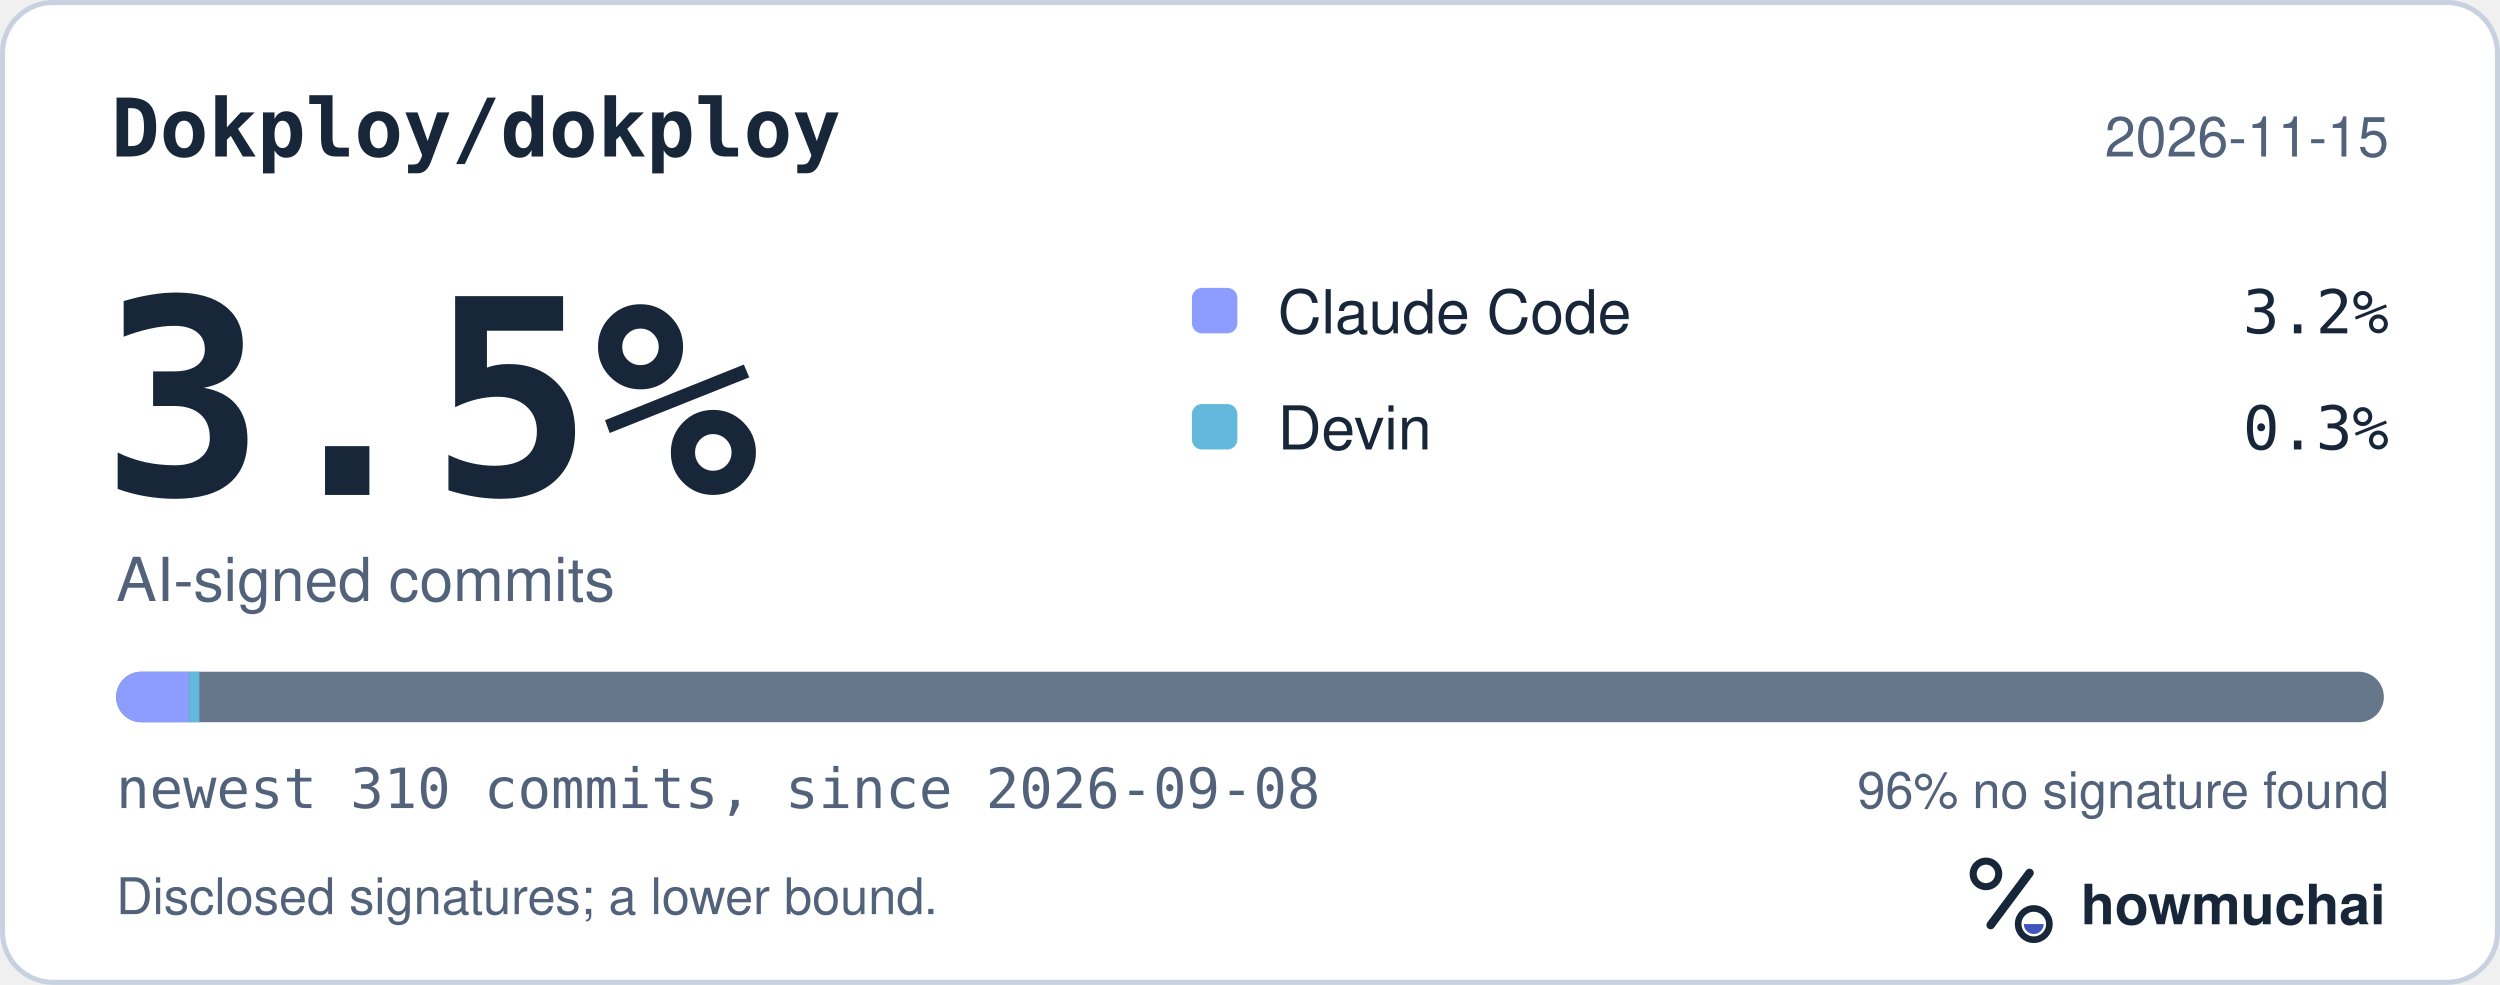
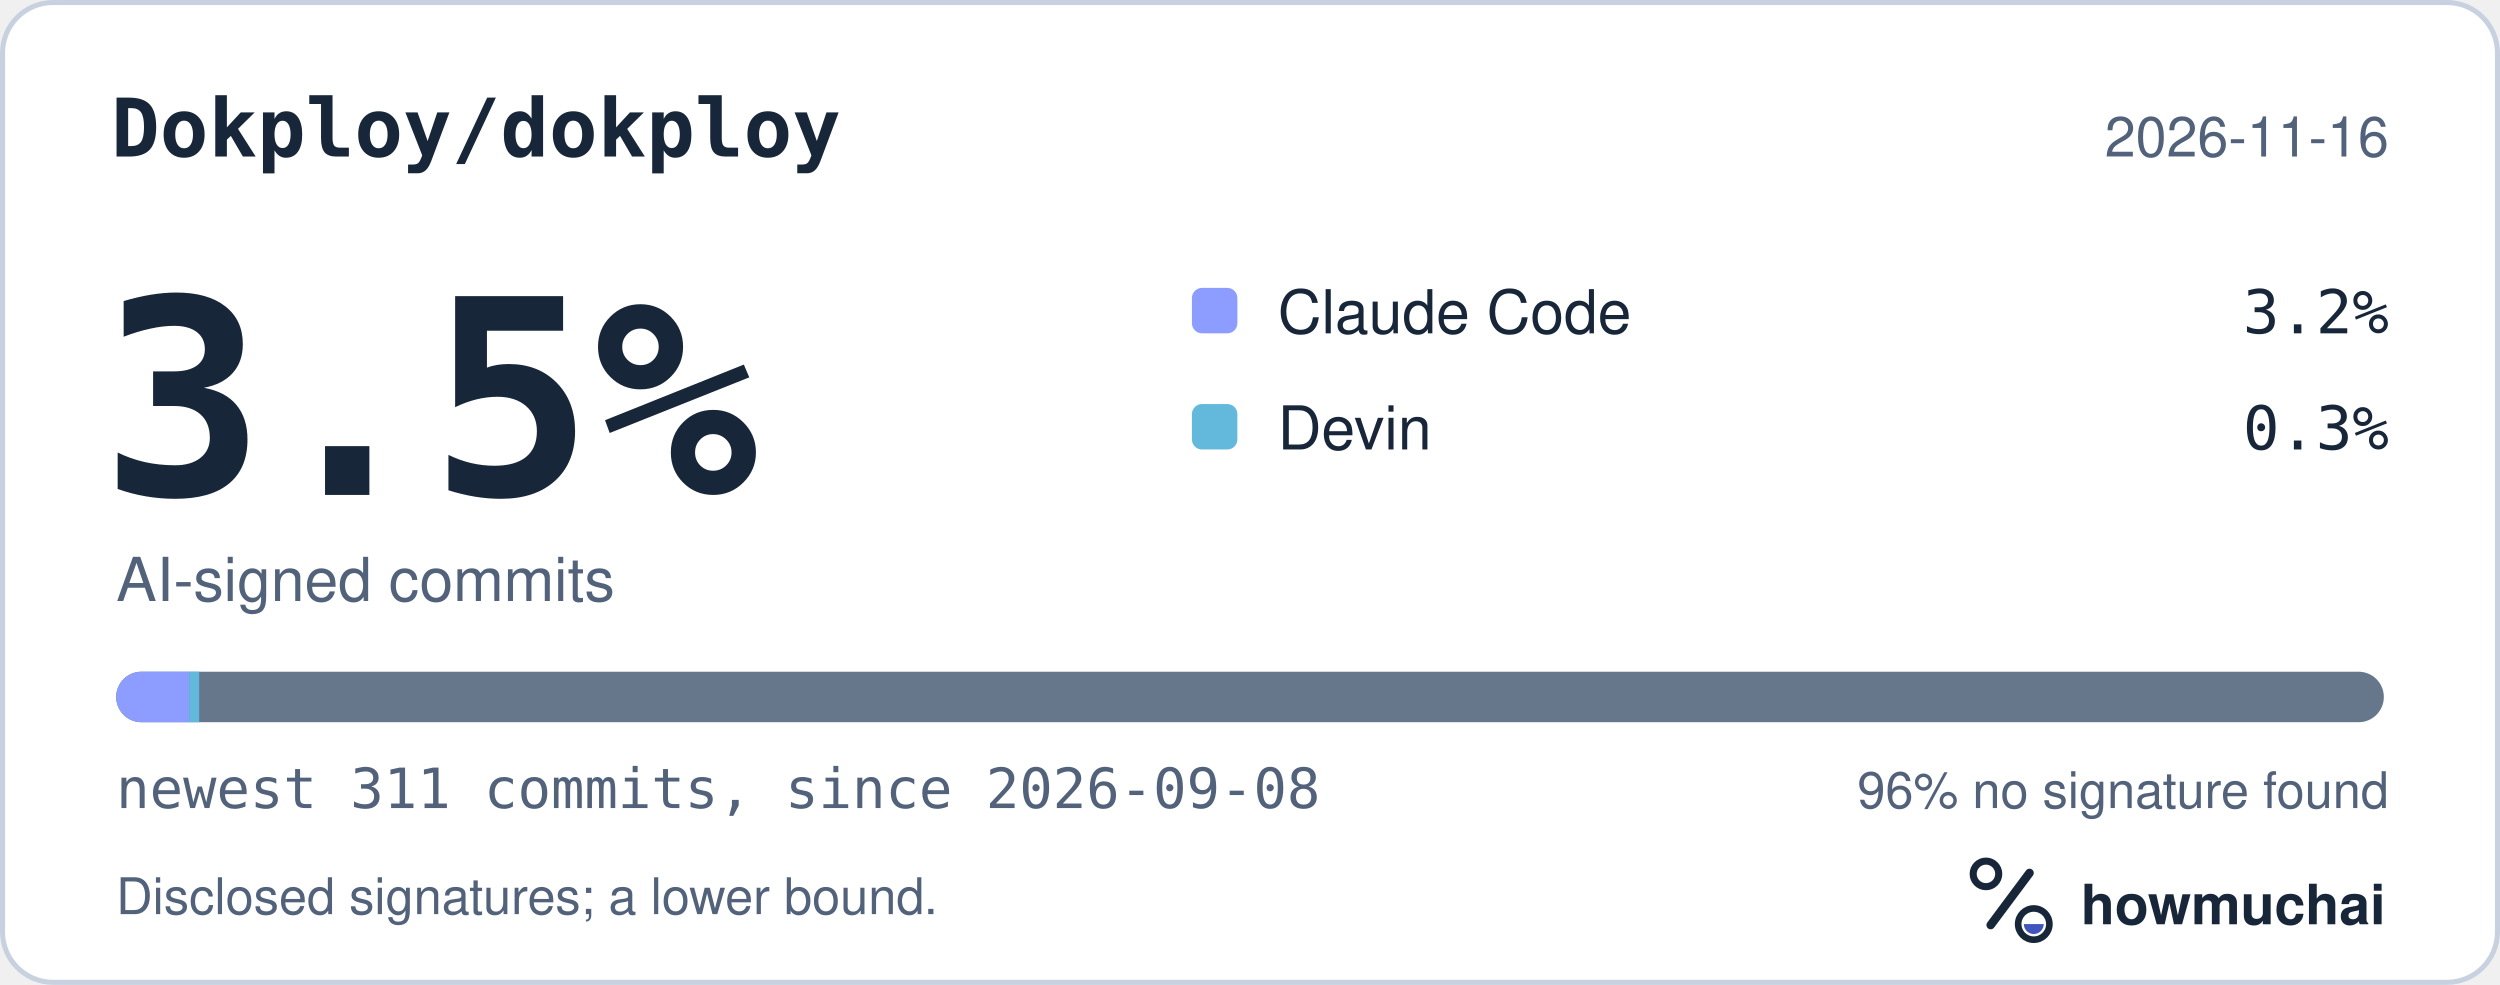
<svg xmlns="http://www.w3.org/2000/svg" width="495" height="195" viewBox="0 0 495 195" role="img" aria-labelledby="hm-t hm-d">
  <rect x="0.5" y="0.5" width="494" height="194" rx="10" fill="#FFFFFF" stroke="#C7D1DF" />
  <text x="22" y="31" fill="#18263A" font-family="ui-monospace, SF Mono, Menlo, Consolas, IBM Plex Mono, monospace" font-size="16" font-weight="600">Dokploy/dokploy</text>
-   <text x="473" y="31" fill="#52627A" font-family="-apple-system, BlinkMacSystemFont, Segoe UI, Helvetica, Arial, Fira Sans, sans-serif" font-size="11" text-anchor="end">2026-11-15</text>
+   <text x="473" y="31" fill="#52627A" font-family="-apple-system, BlinkMacSystemFont, Segoe UI, Helvetica, Arial, Fira Sans, sans-serif" font-size="11" text-anchor="end">2026-11-16</text>
  <text x="20" y="98" fill="#18263A" font-family="ui-monospace, SF Mono, Menlo, Consolas, IBM Plex Mono, monospace" font-size="54" font-weight="700">3.5%</text>
  <text x="23" y="119" fill="#52627A" font-family="-apple-system, BlinkMacSystemFont, Segoe UI, Helvetica, Arial, Fira Sans, sans-serif" font-size="12">AI-signed commits</text>
  <rect x="236" y="57" width="9" height="9" rx="2" fill="#8D9DFF" />
  <text x="253" y="66" fill="#18263A" font-family="-apple-system, BlinkMacSystemFont, Segoe UI, Helvetica, Arial, Fira Sans, sans-serif" font-size="12">Claude Code</text>
  <text x="473" y="66" fill="#18263A" font-family="ui-monospace, SF Mono, Menlo, Consolas, IBM Plex Mono, monospace" font-size="12" text-anchor="end">3.2%</text>
  <rect x="236" y="80" width="9" height="9" rx="2" fill="#62B9DB" />
  <text x="253" y="89" fill="#18263A" font-family="-apple-system, BlinkMacSystemFont, Segoe UI, Helvetica, Arial, Fira Sans, sans-serif" font-size="12">Devin</text>
  <text x="473" y="89" fill="#18263A" font-family="ui-monospace, SF Mono, Menlo, Consolas, IBM Plex Mono, monospace" font-size="12" text-anchor="end">0.3%</text>
  <defs>
    <clipPath id="hm-bar">
      <rect x="23" y="133" width="449" height="10" rx="5" />
    </clipPath>
  </defs>
  <rect x="23" y="133" width="449" height="10" rx="5" fill="#66768B" />
  <g clip-path="url(#hm-bar)">
-     <rect x="23.00" y="133" width="14.48" height="10" fill="#8D9DFF" />
-     <rect x="37.48" y="133" width="2.00" height="10" fill="#62B9DB" />
+     <rect x="23.00" y="133" width="14.44" height="10" fill="#8D9DFF" />
+     <rect x="37.44" y="133" width="2.00" height="10" fill="#62B9DB" />
  </g>
-   <text x="23" y="160" fill="#52627A" font-family="ui-monospace, SF Mono, Menlo, Consolas, IBM Plex Mono, monospace" font-size="11">newest 310 commits, since 2026-09-08</text>
+   <text x="23" y="160" fill="#52627A" font-family="ui-monospace, SF Mono, Menlo, Consolas, IBM Plex Mono, monospace" font-size="11">newest 311 commits, since 2026-09-08</text>
  <text x="473" y="160" fill="#52627A" font-family="-apple-system, BlinkMacSystemFont, Segoe UI, Helvetica, Arial, Fira Sans, sans-serif" font-size="10" text-anchor="end">96% no signature found</text>
  <text x="23" y="181" fill="#52627A" font-family="-apple-system, BlinkMacSystemFont, Segoe UI, Helvetica, Arial, Fira Sans, sans-serif" font-size="10">Disclosed signatures; a lower bound.</text>
  <g transform="translate(386 166) scale(0.046875)">
    <circle cx="154" cy="150" r="54" fill="none" stroke="#18263A" stroke-width="30" />
    <path d="M174 366 338 146" fill="none" stroke="#18263A" stroke-width="36" stroke-linecap="round" />
    <circle cx="356" cy="362" r="66" fill="none" stroke="#18263A" stroke-width="28" />
    <path d="M314 362a42 42 0 0 0 84 0Z" fill="#4056BC" />
  </g>
  <text x="412" y="183" fill="#18263A" font-family="-apple-system, BlinkMacSystemFont, Segoe UI, Helvetica, Arial, Fira Sans, sans-serif" font-size="11" font-weight="650">howmuchai</text>
</svg>
